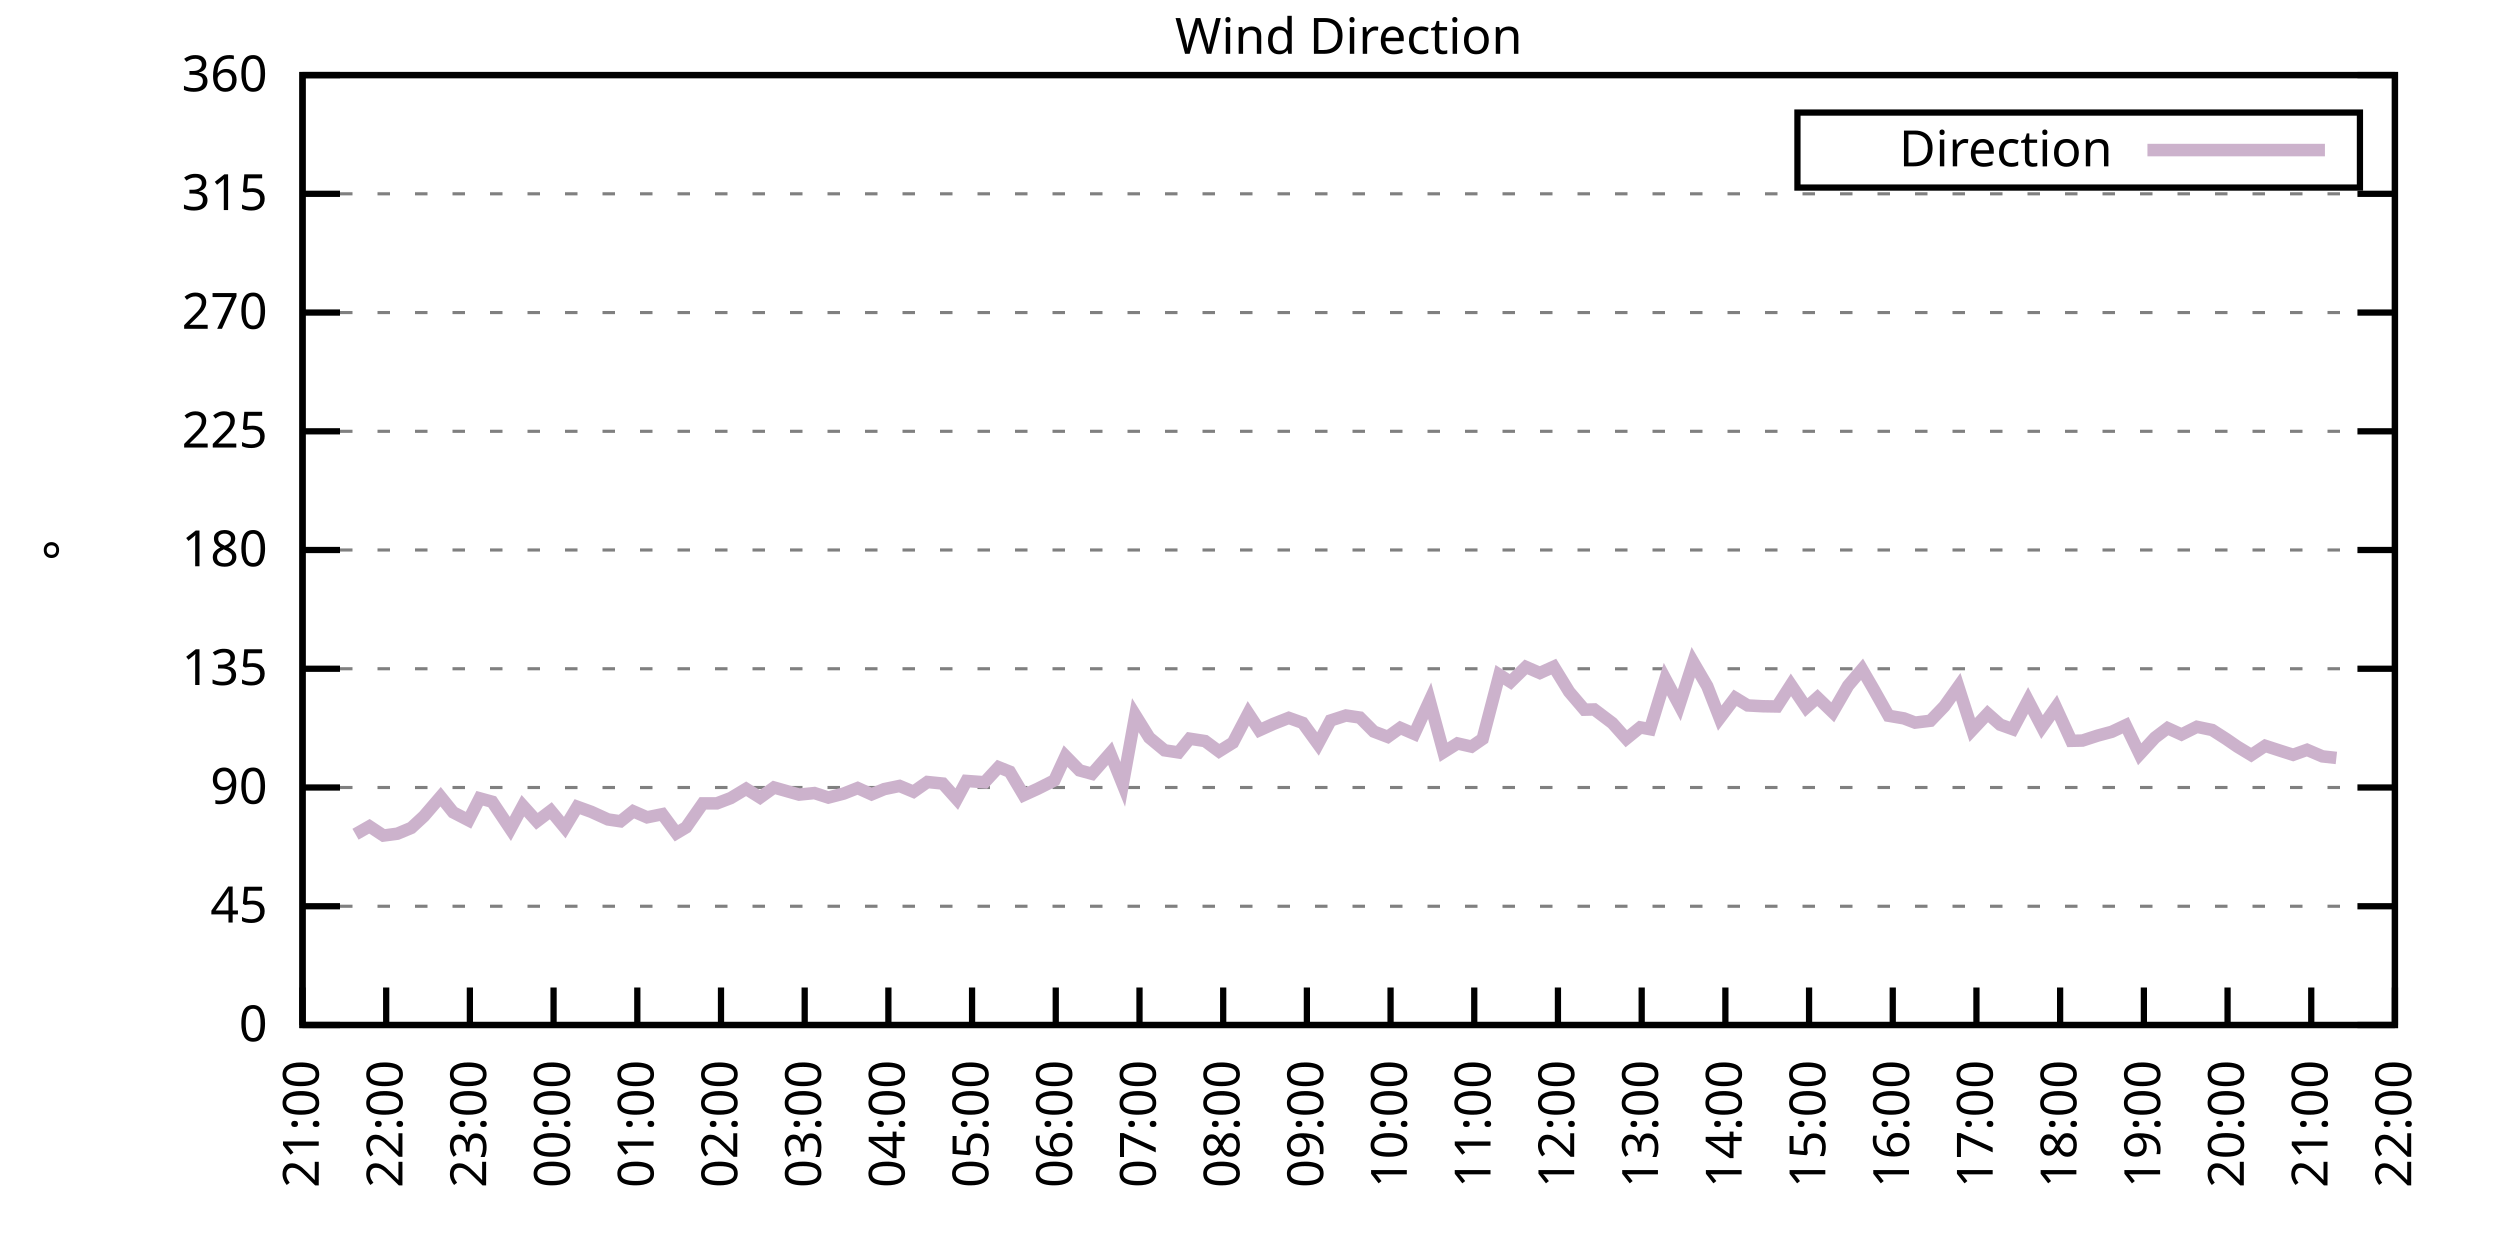
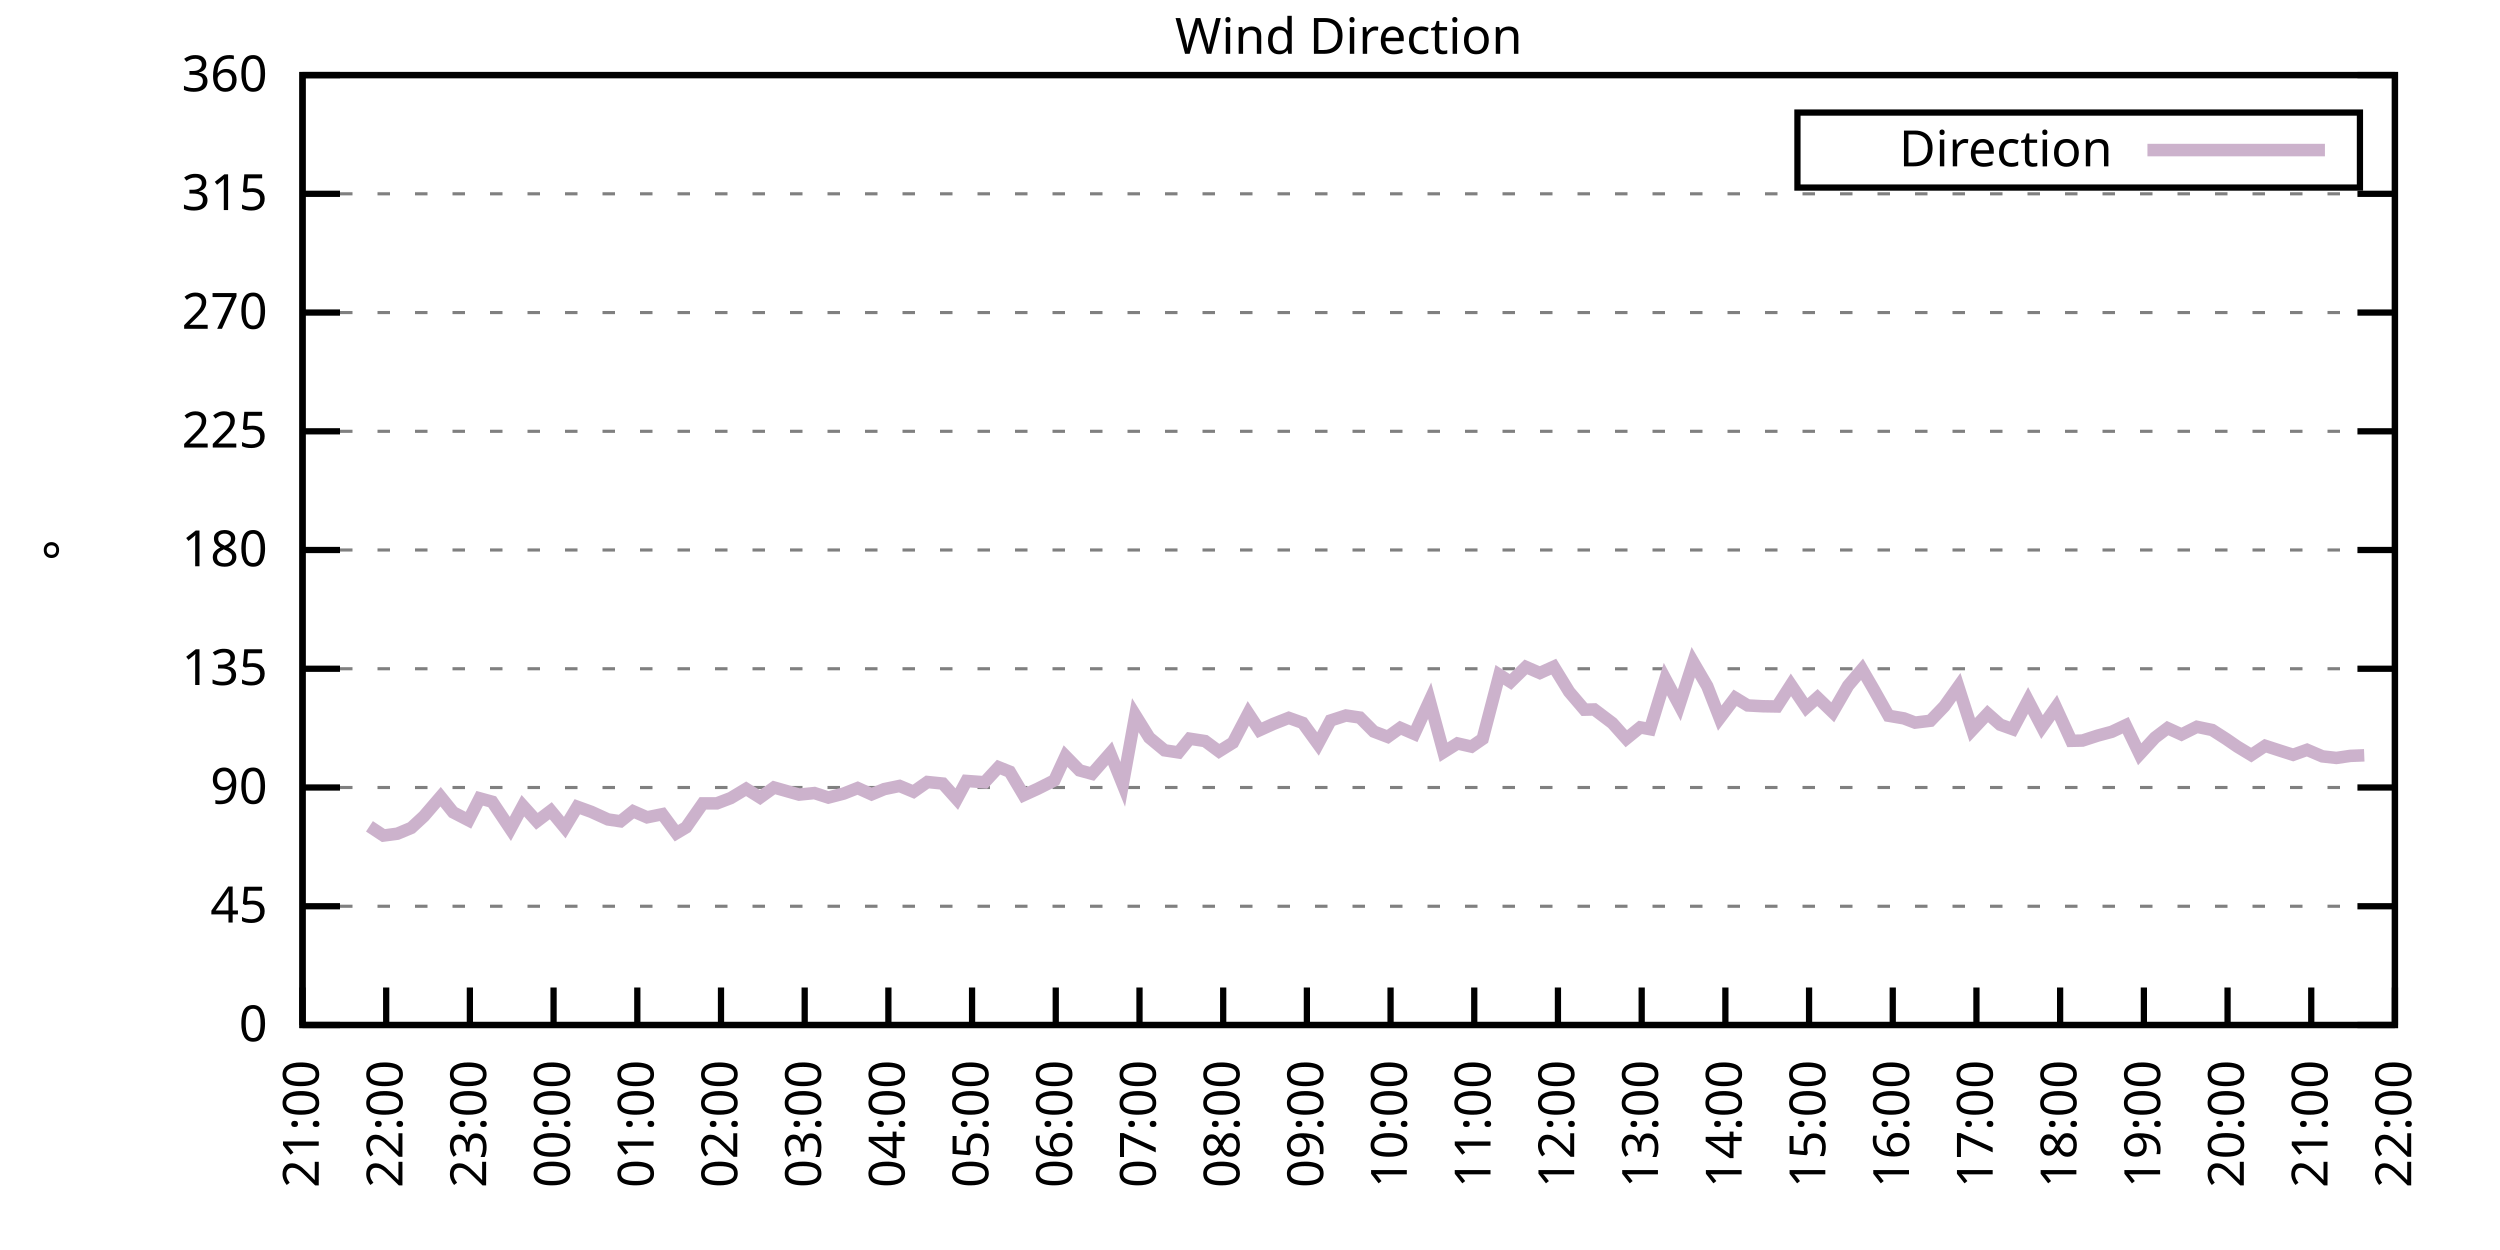
<svg xmlns="http://www.w3.org/2000/svg" xmlns:xlink="http://www.w3.org/1999/xlink" width="400" height="200" viewBox="0 0 400 200">
  <g id="gnuplot_canvas">
    <rect x="0" y="0" width="400" height="200" fill="none" />
    <defs>
      <circle id="gpDot" r="0.5" stroke-width="0.5" stroke="currentColor" />
      <path id="gpPt0" stroke-width="0.333" stroke="currentColor" d="M-1,0 h2 M0,-1 v2" />
      <path id="gpPt1" stroke-width="0.333" stroke="currentColor" d="M-1,-1 L1,1 M1,-1 L-1,1" />
      <path id="gpPt2" stroke-width="0.333" stroke="currentColor" d="M-1,0 L1,0 M0,-1 L0,1 M-1,-1 L1,1 M-1,1 L1,-1" />
      <rect id="gpPt3" stroke-width="0.333" stroke="currentColor" x="-1" y="-1" width="2" height="2" />
      <rect id="gpPt4" stroke-width="0.333" stroke="currentColor" fill="currentColor" x="-1" y="-1" width="2" height="2" />
      <circle id="gpPt5" stroke-width="0.333" stroke="currentColor" cx="0" cy="0" r="1" />
      <use xlink:href="#gpPt5" id="gpPt6" fill="currentColor" stroke="none" />
      <path id="gpPt7" stroke-width="0.333" stroke="currentColor" d="M0,-1.33 L-1.33,0.67 L1.33,0.67 z" />
      <use xlink:href="#gpPt7" id="gpPt8" fill="currentColor" stroke="none" />
      <use xlink:href="#gpPt7" id="gpPt9" stroke="currentColor" transform="rotate(180)" />
      <use xlink:href="#gpPt9" id="gpPt10" fill="currentColor" stroke="none" />
      <use xlink:href="#gpPt3" id="gpPt11" stroke="currentColor" transform="rotate(45)" />
      <use xlink:href="#gpPt11" id="gpPt12" fill="currentColor" stroke="none" />
      <path id="gpPt13" stroke-width="0.333" stroke="currentColor" d="M0,1.330 L1.265,0.411 L0.782,-1.067 L-0.782,-1.076 L-1.265,0.411 z" />
      <use xlink:href="#gpPt13" id="gpPt14" fill="currentColor" stroke="none" />
      <filter id="textbox" filterUnits="objectBoundingBox" x="0" y="0" height="1" width="1">
        <feFlood flood-color="white" flood-opacity="1" result="bgnd" />
        <feComposite in="SourceGraphic" in2="bgnd" operator="atop" />
      </filter>
      <filter id="greybox" filterUnits="objectBoundingBox" x="0" y="0" height="1" width="1">
        <feFlood flood-color="lightgrey" flood-opacity="1" result="grey" />
        <feComposite in="SourceGraphic" in2="grey" operator="atop" />
      </filter>
    </defs>
    <g fill="none" color="white" stroke="currentColor" stroke-width="1.00" stroke-linecap="butt" stroke-linejoin="miter">
</g>
    <g fill="none" color="black" stroke="currentColor" stroke-width="1.00" stroke-linecap="butt" stroke-linejoin="miter">
      <g stroke="none" shape-rendering="crispEdges">
        <polygon fill="rgb(255, 255, 255)" points="48.40,164.00 383.18,164.00 383.18,12.02 48.40,12.02 " />
      </g>
    </g>
    <g fill="none" color="black" stroke="currentColor" stroke-width="1.00" stroke-linecap="butt" stroke-linejoin="miter">
</g>
    <g fill="none" color="black" stroke="black" stroke-width="0.50" stroke-linecap="butt" stroke-linejoin="miter">
</g>
    <g fill="none" color="gray" stroke="currentColor" stroke-width="0.50" stroke-linecap="butt" stroke-linejoin="miter">
      <path stroke="gray" stroke-dasharray="2,4" class="gridline" d="M48.40,164.00 L383.19,164.00  " />
    </g>
    <g fill="none" color="gray" stroke="gray" stroke-width="1.00" stroke-linecap="butt" stroke-linejoin="miter">
</g>
    <g fill="none" color="black" stroke="currentColor" stroke-width="1.00" stroke-linecap="butt" stroke-linejoin="miter">
      <path stroke="black" d="M48.40,164.00 L54.40,164.00 M383.19,164.00 L377.19,164.00  " />
      <g transform="translate(42.80,166.60)" stroke="none" fill="black" font-family="Sans" font-size="8.00" text-anchor="end">
        <text>
          <tspan font-family="Sans"> 0</tspan>
        </text>
      </g>
    </g>
    <g fill="none" color="black" stroke="currentColor" stroke-width="1.00" stroke-linecap="butt" stroke-linejoin="miter">
</g>
    <g fill="none" color="black" stroke="black" stroke-width="0.50" stroke-linecap="butt" stroke-linejoin="miter">
</g>
    <g fill="none" color="gray" stroke="currentColor" stroke-width="0.50" stroke-linecap="butt" stroke-linejoin="miter">
      <path stroke="gray" stroke-dasharray="2,4" class="gridline" d="M48.40,145.00 L383.19,145.00  " />
    </g>
    <g fill="none" color="gray" stroke="gray" stroke-width="1.00" stroke-linecap="butt" stroke-linejoin="miter">
</g>
    <g fill="none" color="black" stroke="currentColor" stroke-width="1.00" stroke-linecap="butt" stroke-linejoin="miter">
      <path stroke="black" d="M48.40,145.00 L54.40,145.00 M383.19,145.00 L377.19,145.00  " />
      <g transform="translate(42.80,147.60)" stroke="none" fill="black" font-family="Sans" font-size="8.00" text-anchor="end">
        <text>
          <tspan font-family="Sans"> 45</tspan>
        </text>
      </g>
    </g>
    <g fill="none" color="black" stroke="currentColor" stroke-width="1.00" stroke-linecap="butt" stroke-linejoin="miter">
</g>
    <g fill="none" color="black" stroke="black" stroke-width="0.50" stroke-linecap="butt" stroke-linejoin="miter">
</g>
    <g fill="none" color="gray" stroke="currentColor" stroke-width="0.50" stroke-linecap="butt" stroke-linejoin="miter">
      <path stroke="gray" stroke-dasharray="2,4" class="gridline" d="M48.40,126.00 L383.19,126.00  " />
    </g>
    <g fill="none" color="gray" stroke="gray" stroke-width="1.00" stroke-linecap="butt" stroke-linejoin="miter">
</g>
    <g fill="none" color="black" stroke="currentColor" stroke-width="1.00" stroke-linecap="butt" stroke-linejoin="miter">
      <path stroke="black" d="M48.40,126.00 L54.40,126.00 M383.19,126.00 L377.19,126.00  " />
      <g transform="translate(42.80,128.60)" stroke="none" fill="black" font-family="Sans" font-size="8.00" text-anchor="end">
        <text>
          <tspan font-family="Sans"> 90</tspan>
        </text>
      </g>
    </g>
    <g fill="none" color="black" stroke="currentColor" stroke-width="1.00" stroke-linecap="butt" stroke-linejoin="miter">
</g>
    <g fill="none" color="black" stroke="black" stroke-width="0.50" stroke-linecap="butt" stroke-linejoin="miter">
</g>
    <g fill="none" color="gray" stroke="currentColor" stroke-width="0.50" stroke-linecap="butt" stroke-linejoin="miter">
      <path stroke="gray" stroke-dasharray="2,4" class="gridline" d="M48.40,107.00 L383.19,107.00  " />
    </g>
    <g fill="none" color="gray" stroke="gray" stroke-width="1.00" stroke-linecap="butt" stroke-linejoin="miter">
</g>
    <g fill="none" color="black" stroke="currentColor" stroke-width="1.00" stroke-linecap="butt" stroke-linejoin="miter">
      <path stroke="black" d="M48.40,107.00 L54.40,107.00 M383.19,107.00 L377.19,107.00  " />
      <g transform="translate(42.80,109.60)" stroke="none" fill="black" font-family="Sans" font-size="8.00" text-anchor="end">
        <text>
          <tspan font-family="Sans"> 135</tspan>
        </text>
      </g>
    </g>
    <g fill="none" color="black" stroke="currentColor" stroke-width="1.00" stroke-linecap="butt" stroke-linejoin="miter">
</g>
    <g fill="none" color="black" stroke="black" stroke-width="0.50" stroke-linecap="butt" stroke-linejoin="miter">
</g>
    <g fill="none" color="gray" stroke="currentColor" stroke-width="0.50" stroke-linecap="butt" stroke-linejoin="miter">
      <path stroke="gray" stroke-dasharray="2,4" class="gridline" d="M48.40,88.00 L383.19,88.00  " />
    </g>
    <g fill="none" color="gray" stroke="gray" stroke-width="1.00" stroke-linecap="butt" stroke-linejoin="miter">
</g>
    <g fill="none" color="black" stroke="currentColor" stroke-width="1.00" stroke-linecap="butt" stroke-linejoin="miter">
      <path stroke="black" d="M48.40,88.00 L54.40,88.00 M383.19,88.00 L377.19,88.00  " />
      <g transform="translate(42.80,90.60)" stroke="none" fill="black" font-family="Sans" font-size="8.00" text-anchor="end">
        <text>
          <tspan font-family="Sans"> 180</tspan>
        </text>
      </g>
    </g>
    <g fill="none" color="black" stroke="currentColor" stroke-width="1.00" stroke-linecap="butt" stroke-linejoin="miter">
</g>
    <g fill="none" color="black" stroke="black" stroke-width="0.50" stroke-linecap="butt" stroke-linejoin="miter">
</g>
    <g fill="none" color="gray" stroke="currentColor" stroke-width="0.50" stroke-linecap="butt" stroke-linejoin="miter">
      <path stroke="gray" stroke-dasharray="2,4" class="gridline" d="M48.40,69.01 L383.19,69.01  " />
    </g>
    <g fill="none" color="gray" stroke="gray" stroke-width="1.00" stroke-linecap="butt" stroke-linejoin="miter">
</g>
    <g fill="none" color="black" stroke="currentColor" stroke-width="1.00" stroke-linecap="butt" stroke-linejoin="miter">
      <path stroke="black" d="M48.40,69.01 L54.40,69.01 M383.19,69.01 L377.19,69.01  " />
      <g transform="translate(42.80,71.61)" stroke="none" fill="black" font-family="Sans" font-size="8.00" text-anchor="end">
        <text>
          <tspan font-family="Sans"> 225</tspan>
        </text>
      </g>
    </g>
    <g fill="none" color="black" stroke="currentColor" stroke-width="1.00" stroke-linecap="butt" stroke-linejoin="miter">
</g>
    <g fill="none" color="black" stroke="black" stroke-width="0.50" stroke-linecap="butt" stroke-linejoin="miter">
</g>
    <g fill="none" color="gray" stroke="currentColor" stroke-width="0.50" stroke-linecap="butt" stroke-linejoin="miter">
      <path stroke="gray" stroke-dasharray="2,4" class="gridline" d="M48.40,50.01 L383.19,50.01  " />
    </g>
    <g fill="none" color="gray" stroke="gray" stroke-width="1.00" stroke-linecap="butt" stroke-linejoin="miter">
</g>
    <g fill="none" color="black" stroke="currentColor" stroke-width="1.00" stroke-linecap="butt" stroke-linejoin="miter">
      <path stroke="black" d="M48.40,50.01 L54.40,50.01 M383.19,50.01 L377.19,50.01  " />
      <g transform="translate(42.80,52.61)" stroke="none" fill="black" font-family="Sans" font-size="8.00" text-anchor="end">
        <text>
          <tspan font-family="Sans"> 270</tspan>
        </text>
      </g>
    </g>
    <g fill="none" color="black" stroke="currentColor" stroke-width="1.00" stroke-linecap="butt" stroke-linejoin="miter">
</g>
    <g fill="none" color="black" stroke="black" stroke-width="0.50" stroke-linecap="butt" stroke-linejoin="miter">
</g>
    <g fill="none" color="gray" stroke="currentColor" stroke-width="0.50" stroke-linecap="butt" stroke-linejoin="miter">
      <path stroke="gray" stroke-dasharray="2,4" class="gridline" d="M48.40,31.01 L383.19,31.01  " />
    </g>
    <g fill="none" color="gray" stroke="gray" stroke-width="1.00" stroke-linecap="butt" stroke-linejoin="miter">
</g>
    <g fill="none" color="black" stroke="currentColor" stroke-width="1.00" stroke-linecap="butt" stroke-linejoin="miter">
      <path stroke="black" d="M48.40,31.01 L54.40,31.01 M383.19,31.01 L377.19,31.01  " />
      <g transform="translate(42.80,33.61)" stroke="none" fill="black" font-family="Sans" font-size="8.00" text-anchor="end">
        <text>
          <tspan font-family="Sans"> 315</tspan>
        </text>
      </g>
    </g>
    <g fill="none" color="black" stroke="currentColor" stroke-width="1.00" stroke-linecap="butt" stroke-linejoin="miter">
</g>
    <g fill="none" color="black" stroke="black" stroke-width="0.50" stroke-linecap="butt" stroke-linejoin="miter">
</g>
    <g fill="none" color="gray" stroke="currentColor" stroke-width="0.50" stroke-linecap="butt" stroke-linejoin="miter">
      <path stroke="gray" stroke-dasharray="2,4" class="gridline" d="M48.40,12.01 L383.19,12.01  " />
    </g>
    <g fill="none" color="gray" stroke="gray" stroke-width="1.00" stroke-linecap="butt" stroke-linejoin="miter">
</g>
    <g fill="none" color="black" stroke="currentColor" stroke-width="1.00" stroke-linecap="butt" stroke-linejoin="miter">
      <path stroke="black" d="M48.40,12.01 L54.40,12.01 M383.19,12.01 L377.19,12.01  " />
      <g transform="translate(42.80,14.61)" stroke="none" fill="black" font-family="Sans" font-size="8.00" text-anchor="end">
        <text>
          <tspan font-family="Sans"> 360</tspan>
        </text>
      </g>
    </g>
    <g fill="none" color="black" stroke="currentColor" stroke-width="1.00" stroke-linecap="butt" stroke-linejoin="miter">
      <path stroke="black" d="M48.40,164.00 L48.40,158.00  " />
      <g transform="translate(51.00,169.60) rotate(270.00)" stroke="none" fill="black" font-family="Sans" font-size="8.00" text-anchor="end">
        <text>
          <tspan font-family="Sans">21:00</tspan>
        </text>
      </g>
    </g>
    <g fill="none" color="black" stroke="currentColor" stroke-width="1.00" stroke-linecap="butt" stroke-linejoin="miter">
      <path stroke="black" d="M61.79,164.00 L61.79,158.00  " />
      <g transform="translate(64.39,169.60) rotate(270.00)" stroke="none" fill="black" font-family="Sans" font-size="8.00" text-anchor="end">
        <text>
          <tspan font-family="Sans">22:00</tspan>
        </text>
      </g>
    </g>
    <g fill="none" color="black" stroke="currentColor" stroke-width="1.00" stroke-linecap="butt" stroke-linejoin="miter">
      <path stroke="black" d="M75.18,164.00 L75.18,158.00  " />
      <g transform="translate(77.78,169.60) rotate(270.00)" stroke="none" fill="black" font-family="Sans" font-size="8.00" text-anchor="end">
        <text>
          <tspan font-family="Sans">23:00</tspan>
        </text>
      </g>
    </g>
    <g fill="none" color="black" stroke="currentColor" stroke-width="1.00" stroke-linecap="butt" stroke-linejoin="miter">
      <path stroke="black" d="M88.57,164.00 L88.57,158.00  " />
      <g transform="translate(91.17,169.60) rotate(270.00)" stroke="none" fill="black" font-family="Sans" font-size="8.00" text-anchor="end">
        <text>
          <tspan font-family="Sans">00:00</tspan>
        </text>
      </g>
    </g>
    <g fill="none" color="black" stroke="currentColor" stroke-width="1.00" stroke-linecap="butt" stroke-linejoin="miter">
      <path stroke="black" d="M101.97,164.00 L101.97,158.00  " />
      <g transform="translate(104.57,169.60) rotate(270.00)" stroke="none" fill="black" font-family="Sans" font-size="8.00" text-anchor="end">
        <text>
          <tspan font-family="Sans">01:00</tspan>
        </text>
      </g>
    </g>
    <g fill="none" color="black" stroke="currentColor" stroke-width="1.00" stroke-linecap="butt" stroke-linejoin="miter">
      <path stroke="black" d="M115.36,164.00 L115.36,158.00  " />
      <g transform="translate(117.96,169.60) rotate(270.00)" stroke="none" fill="black" font-family="Sans" font-size="8.00" text-anchor="end">
        <text>
          <tspan font-family="Sans">02:00</tspan>
        </text>
      </g>
    </g>
    <g fill="none" color="black" stroke="currentColor" stroke-width="1.00" stroke-linecap="butt" stroke-linejoin="miter">
      <path stroke="black" d="M128.75,164.00 L128.75,158.00  " />
      <g transform="translate(131.35,169.60) rotate(270.00)" stroke="none" fill="black" font-family="Sans" font-size="8.00" text-anchor="end">
        <text>
          <tspan font-family="Sans">03:00</tspan>
        </text>
      </g>
    </g>
    <g fill="none" color="black" stroke="currentColor" stroke-width="1.00" stroke-linecap="butt" stroke-linejoin="miter">
      <path stroke="black" d="M142.14,164.00 L142.14,158.00  " />
      <g transform="translate(144.74,169.60) rotate(270.00)" stroke="none" fill="black" font-family="Sans" font-size="8.00" text-anchor="end">
        <text>
          <tspan font-family="Sans">04:00</tspan>
        </text>
      </g>
    </g>
    <g fill="none" color="black" stroke="currentColor" stroke-width="1.00" stroke-linecap="butt" stroke-linejoin="miter">
      <path stroke="black" d="M155.53,164.00 L155.53,158.00  " />
      <g transform="translate(158.13,169.60) rotate(270.00)" stroke="none" fill="black" font-family="Sans" font-size="8.00" text-anchor="end">
        <text>
          <tspan font-family="Sans">05:00</tspan>
        </text>
      </g>
    </g>
    <g fill="none" color="black" stroke="currentColor" stroke-width="1.00" stroke-linecap="butt" stroke-linejoin="miter">
      <path stroke="black" d="M168.92,164.00 L168.92,158.00  " />
      <g transform="translate(171.52,169.60) rotate(270.00)" stroke="none" fill="black" font-family="Sans" font-size="8.00" text-anchor="end">
        <text>
          <tspan font-family="Sans">06:00</tspan>
        </text>
      </g>
    </g>
    <g fill="none" color="black" stroke="currentColor" stroke-width="1.00" stroke-linecap="butt" stroke-linejoin="miter">
      <path stroke="black" d="M182.32,164.00 L182.32,158.00  " />
      <g transform="translate(184.92,169.60) rotate(270.00)" stroke="none" fill="black" font-family="Sans" font-size="8.00" text-anchor="end">
        <text>
          <tspan font-family="Sans">07:00</tspan>
        </text>
      </g>
    </g>
    <g fill="none" color="black" stroke="currentColor" stroke-width="1.00" stroke-linecap="butt" stroke-linejoin="miter">
      <path stroke="black" d="M195.71,164.00 L195.71,158.00  " />
      <g transform="translate(198.31,169.60) rotate(270.00)" stroke="none" fill="black" font-family="Sans" font-size="8.00" text-anchor="end">
        <text>
          <tspan font-family="Sans">08:00</tspan>
        </text>
      </g>
    </g>
    <g fill="none" color="black" stroke="currentColor" stroke-width="1.00" stroke-linecap="butt" stroke-linejoin="miter">
      <path stroke="black" d="M209.10,164.00 L209.10,158.00  " />
      <g transform="translate(211.70,169.60) rotate(270.00)" stroke="none" fill="black" font-family="Sans" font-size="8.00" text-anchor="end">
        <text>
          <tspan font-family="Sans">09:00</tspan>
        </text>
      </g>
    </g>
    <g fill="none" color="black" stroke="currentColor" stroke-width="1.00" stroke-linecap="butt" stroke-linejoin="miter">
      <path stroke="black" d="M222.49,164.00 L222.49,158.00  " />
      <g transform="translate(225.09,169.60) rotate(270.00)" stroke="none" fill="black" font-family="Sans" font-size="8.00" text-anchor="end">
        <text>
          <tspan font-family="Sans">10:00</tspan>
        </text>
      </g>
    </g>
    <g fill="none" color="black" stroke="currentColor" stroke-width="1.00" stroke-linecap="butt" stroke-linejoin="miter">
      <path stroke="black" d="M235.88,164.00 L235.88,158.00  " />
      <g transform="translate(238.48,169.60) rotate(270.00)" stroke="none" fill="black" font-family="Sans" font-size="8.00" text-anchor="end">
        <text>
          <tspan font-family="Sans">11:00</tspan>
        </text>
      </g>
    </g>
    <g fill="none" color="black" stroke="currentColor" stroke-width="1.00" stroke-linecap="butt" stroke-linejoin="miter">
      <path stroke="black" d="M249.27,164.00 L249.27,158.00  " />
      <g transform="translate(251.87,169.60) rotate(270.00)" stroke="none" fill="black" font-family="Sans" font-size="8.00" text-anchor="end">
        <text>
          <tspan font-family="Sans">12:00</tspan>
        </text>
      </g>
    </g>
    <g fill="none" color="black" stroke="currentColor" stroke-width="1.00" stroke-linecap="butt" stroke-linejoin="miter">
      <path stroke="black" d="M262.67,164.00 L262.67,158.00  " />
      <g transform="translate(265.27,169.60) rotate(270.00)" stroke="none" fill="black" font-family="Sans" font-size="8.00" text-anchor="end">
        <text>
          <tspan font-family="Sans">13:00</tspan>
        </text>
      </g>
    </g>
    <g fill="none" color="black" stroke="currentColor" stroke-width="1.00" stroke-linecap="butt" stroke-linejoin="miter">
      <path stroke="black" d="M276.06,164.00 L276.06,158.00  " />
      <g transform="translate(278.66,169.60) rotate(270.00)" stroke="none" fill="black" font-family="Sans" font-size="8.00" text-anchor="end">
        <text>
          <tspan font-family="Sans">14:00</tspan>
        </text>
      </g>
    </g>
    <g fill="none" color="black" stroke="currentColor" stroke-width="1.00" stroke-linecap="butt" stroke-linejoin="miter">
      <path stroke="black" d="M289.45,164.00 L289.45,158.00  " />
      <g transform="translate(292.05,169.60) rotate(270.00)" stroke="none" fill="black" font-family="Sans" font-size="8.00" text-anchor="end">
        <text>
          <tspan font-family="Sans">15:00</tspan>
        </text>
      </g>
    </g>
    <g fill="none" color="black" stroke="currentColor" stroke-width="1.00" stroke-linecap="butt" stroke-linejoin="miter">
      <path stroke="black" d="M302.84,164.00 L302.84,158.00  " />
      <g transform="translate(305.44,169.60) rotate(270.00)" stroke="none" fill="black" font-family="Sans" font-size="8.00" text-anchor="end">
        <text>
          <tspan font-family="Sans">16:00</tspan>
        </text>
      </g>
    </g>
    <g fill="none" color="black" stroke="currentColor" stroke-width="1.00" stroke-linecap="butt" stroke-linejoin="miter">
      <path stroke="black" d="M316.23,164.00 L316.23,158.00  " />
      <g transform="translate(318.83,169.60) rotate(270.00)" stroke="none" fill="black" font-family="Sans" font-size="8.00" text-anchor="end">
        <text>
          <tspan font-family="Sans">17:00</tspan>
        </text>
      </g>
    </g>
    <g fill="none" color="black" stroke="currentColor" stroke-width="1.00" stroke-linecap="butt" stroke-linejoin="miter">
      <path stroke="black" d="M329.62,164.00 L329.62,158.00  " />
      <g transform="translate(332.22,169.60) rotate(270.00)" stroke="none" fill="black" font-family="Sans" font-size="8.00" text-anchor="end">
        <text>
          <tspan font-family="Sans">18:00</tspan>
        </text>
      </g>
    </g>
    <g fill="none" color="black" stroke="currentColor" stroke-width="1.00" stroke-linecap="butt" stroke-linejoin="miter">
      <path stroke="black" d="M343.02,164.00 L343.02,158.00  " />
      <g transform="translate(345.62,169.60) rotate(270.00)" stroke="none" fill="black" font-family="Sans" font-size="8.00" text-anchor="end">
        <text>
          <tspan font-family="Sans">19:00</tspan>
        </text>
      </g>
    </g>
    <g fill="none" color="black" stroke="currentColor" stroke-width="1.00" stroke-linecap="butt" stroke-linejoin="miter">
      <path stroke="black" d="M356.41,164.00 L356.41,158.00  " />
      <g transform="translate(359.01,169.60) rotate(270.00)" stroke="none" fill="black" font-family="Sans" font-size="8.00" text-anchor="end">
        <text>
          <tspan font-family="Sans">20:00</tspan>
        </text>
      </g>
    </g>
    <g fill="none" color="black" stroke="currentColor" stroke-width="1.00" stroke-linecap="butt" stroke-linejoin="miter">
      <path stroke="black" d="M369.80,164.00 L369.80,158.00  " />
      <g transform="translate(372.40,169.60) rotate(270.00)" stroke="none" fill="black" font-family="Sans" font-size="8.00" text-anchor="end">
        <text>
          <tspan font-family="Sans">21:00</tspan>
        </text>
      </g>
    </g>
    <g fill="none" color="black" stroke="currentColor" stroke-width="1.00" stroke-linecap="butt" stroke-linejoin="miter">
      <path stroke="black" d="M383.19,164.00 L383.19,158.00  " />
      <g transform="translate(385.79,169.60) rotate(270.00)" stroke="none" fill="black" font-family="Sans" font-size="8.00" text-anchor="end">
        <text>
          <tspan font-family="Sans">22:00</tspan>
        </text>
      </g>
    </g>
    <g fill="none" color="black" stroke="currentColor" stroke-width="1.00" stroke-linecap="butt" stroke-linejoin="miter">
</g>
    <g fill="none" color="black" stroke="currentColor" stroke-width="1.00" stroke-linecap="butt" stroke-linejoin="miter">
      <path stroke="black" d="M48.40,12.01 L48.40,164.00 L383.19,164.00 L383.19,12.01 L48.40,12.01 Z  " />
    </g>
    <g fill="none" color="black" stroke="currentColor" stroke-width="1.00" stroke-linecap="butt" stroke-linejoin="miter">
</g>
    <g fill="none" color="black" stroke="currentColor" stroke-width="1.00" stroke-linecap="butt" stroke-linejoin="miter">
      <path stroke="black" d="M287.59,30.01 L287.59,18.01 L377.59,18.01 L377.59,30.01 L287.59,30.01 Z  " />
    </g>
    <g id="Wind_direction_plot_1">
      <g fill="none" color="white" stroke="black" stroke-width="2.00" stroke-linecap="butt" stroke-linejoin="miter">
</g>
      <g fill="none" color="black" stroke="currentColor" stroke-width="2.00" stroke-linecap="butt" stroke-linejoin="miter">
        <g transform="translate(337.99,26.61)" stroke="none" fill="black" font-family="Sans" font-size="8.00" text-anchor="end">
          <text>
            <tspan font-family="Sans">Direction</tspan>
          </text>
        </g>
      </g>
      <g fill="none" color="black" stroke="currentColor" stroke-width="2.00" stroke-linecap="butt" stroke-linejoin="miter">
-         <path stroke="rgb(204, 178, 204)" d="M343.59,24.01 L371.99,24.01 M56.88,133.48 L59.11,132.21 L61.35,133.69 L63.58,133.39 L65.81,132.46 L67.82,130.60   L70.50,127.48 L72.50,129.97 L74.96,131.24 L76.75,127.73 L78.75,128.28 L81.66,132.63 L83.66,128.92 L85.90,131.41   L88.13,129.72 L90.36,132.42 L92.37,129.08 L94.60,129.89 L97.28,131.11 L99.29,131.41 L101.30,129.80 L103.53,130.77   L105.98,130.27 L108.22,133.31 L109.78,132.38 L112.46,128.54 L114.69,128.54 L116.92,127.69 L119.38,126.21 L121.61,127.61   L123.84,126.00 L127.86,127.14 L130.31,126.89 L132.54,127.61 L135.00,126.97 L137.23,126.09 L139.46,127.10 L141.47,126.26   L143.93,125.75 L146.16,126.68 L148.39,125.12 L150.85,125.37 L153.08,127.86 L154.64,124.95 L157.54,125.16 L159.77,122.75   L161.56,123.47 L163.79,127.23 L166.02,126.21 L168.70,124.86 L170.49,120.98 L172.72,123.26 L174.73,123.81 L177.63,120.51   L179.64,125.50 L181.65,114.43 L183.88,118.02 L186.33,120.05 L188.57,120.39 L190.35,118.19 L192.81,118.57 L195.04,120.22   L197.27,118.83 L199.73,114.14 L201.51,116.84 L203.74,115.83 L206.20,114.86 L208.43,115.66 L210.88,119.04 L212.89,115.28   L215.35,114.48 L217.58,114.81 L219.81,117.05 L222.04,117.90 L224.05,116.46 L226.29,117.43 L228.74,112.11 L230.97,120.35   L233.20,118.95 L235.44,119.46 L237.22,118.23 L239.90,107.97 L241.69,109.11 L244.14,106.71 L246.37,107.68 L248.60,106.67   L251.06,110.68 L253.51,113.55 L255.08,113.51 L257.98,115.70 L260.21,118.19 L262.44,116.38 L264.00,116.67 L266.46,108.65   L268.69,112.83 L270.92,105.95 L273.16,109.79 L275.16,114.90 L277.62,111.65 L279.63,112.87 L282.08,113.00 L284.32,113.04   L286.55,109.58 L289.00,113.21 L290.79,111.61 L293.24,113.97 L295.70,109.71 L297.93,107.09 L299.72,110.17 L302.17,114.52   L304.63,114.94 L306.41,115.62 L308.87,115.32 L311.10,113.00 L313.33,109.87 L315.56,116.80 L318.02,114.18 L320.03,115.95   L322.04,116.67 L324.49,112.07 L326.72,116.33 L328.95,113.17 L331.41,118.53 L333.19,118.49 L335.65,117.69 L337.88,117.09   L340.11,116.04 L342.35,120.68 L344.80,118.02 L346.81,116.50 L349.04,117.52 L351.50,116.29 L353.95,116.80 L356.18,118.23   L357.97,119.46 L360.20,120.81 L362.43,119.33 L364.89,120.13 L366.90,120.77 L369.13,119.97 L371.58,121.02 L373.82,121.27    " />
+         <path stroke="rgb(204, 178, 204)" d="M343.59,24.01 L371.99,24.01 M59.11,132.21 L61.35,133.69 L63.58,133.39 L65.81,132.46 L67.82,130.60 L70.50,127.48   L72.50,129.97 L74.96,131.24 L76.75,127.73 L78.75,128.28 L81.66,132.63 L83.66,128.92 L85.90,131.41 L88.13,129.72   L90.36,132.42 L92.37,129.08 L94.60,129.89 L97.28,131.11 L99.29,131.41 L101.30,129.80 L103.53,130.77 L105.98,130.27   L108.22,133.31 L109.78,132.38 L112.46,128.54 L114.69,128.54 L116.92,127.69 L119.38,126.21 L121.61,127.61 L123.84,126.00   L127.86,127.14 L130.31,126.89 L132.54,127.61 L135.00,126.97 L137.23,126.09 L139.46,127.10 L141.47,126.26 L143.93,125.75   L146.16,126.68 L148.39,125.12 L150.85,125.37 L153.08,127.86 L154.64,124.95 L157.54,125.16 L159.77,122.75 L161.56,123.47   L163.79,127.23 L166.02,126.21 L168.70,124.86 L170.49,120.98 L172.72,123.26 L174.73,123.81 L177.63,120.51 L179.64,125.50   L181.65,114.43 L183.88,118.02 L186.33,120.05 L188.57,120.39 L190.35,118.19 L192.81,118.57 L195.04,120.22 L197.27,118.83   L199.73,114.14 L201.51,116.84 L203.74,115.83 L206.20,114.86 L208.43,115.66 L210.88,119.04 L212.89,115.28 L215.35,114.48   L217.58,114.81 L219.81,117.05 L222.04,117.90 L224.05,116.46 L226.29,117.43 L228.74,112.11 L230.97,120.35 L233.20,118.95   L235.44,119.46 L237.22,118.23 L239.90,107.97 L241.69,109.11 L244.14,106.71 L246.37,107.68 L248.60,106.67 L251.06,110.68   L253.51,113.55 L255.08,113.51 L257.98,115.70 L260.21,118.19 L262.44,116.38 L264.00,116.67 L266.46,108.65 L268.69,112.83   L270.92,105.95 L273.16,109.79 L275.16,114.90 L277.62,111.65 L279.63,112.87 L282.08,113.00 L284.32,113.04 L286.55,109.58   L289.00,113.21 L290.79,111.61 L293.24,113.97 L295.70,109.71 L297.93,107.09 L299.72,110.17 L302.17,114.52 L304.63,114.94   L306.41,115.62 L308.87,115.32 L311.10,113.00 L313.33,109.87 L315.56,116.80 L318.02,114.18 L320.03,115.95 L322.04,116.67   L324.49,112.07 L326.72,116.33 L328.95,113.17 L331.41,118.53 L333.19,118.49 L335.65,117.69 L337.88,117.09 L340.11,116.04   L342.35,120.68 L344.80,118.02 L346.81,116.50 L349.04,117.52 L351.50,116.29 L353.95,116.80 L356.18,118.23 L357.97,119.46   L360.20,120.81 L362.43,119.33 L364.89,120.13 L366.90,120.77 L369.13,119.97 L371.58,121.02 L373.82,121.27 L376.05,120.94   L378.28,120.85  " />
      </g>
    </g>
    <g fill="none" color="black" stroke="currentColor" stroke-width="2.00" stroke-linecap="butt" stroke-linejoin="miter">
</g>
    <g fill="none" color="black" stroke="black" stroke-width="1.00" stroke-linecap="butt" stroke-linejoin="miter">
</g>
    <g fill="none" color="black" stroke="currentColor" stroke-width="1.00" stroke-linecap="butt" stroke-linejoin="miter">
      <path stroke="black" d="M48.40,12.01 L48.40,164.00 L383.19,164.00 L383.19,12.01 L48.40,12.01 Z  " />
      <g transform="translate(12.80,88.01) rotate(270.00)" stroke="none" fill="black" font-family="Sans" font-size="8.00" text-anchor="middle">
        <text>
          <tspan font-family="Sans">°</tspan>
        </text>
      </g>
    </g>
    <g fill="none" color="black" stroke="currentColor" stroke-width="1.00" stroke-linecap="butt" stroke-linejoin="miter">
</g>
    <g fill="none" color="black" stroke="currentColor" stroke-width="1.00" stroke-linecap="butt" stroke-linejoin="miter">
      <g transform="translate(215.79,8.61)" stroke="none" fill="black" font-family="Sans" font-size="8.00" text-anchor="middle">
        <text>
          <tspan font-family="Sans">Wind Direction</tspan>
        </text>
      </g>
    </g>
    <g fill="none" color="black" stroke="currentColor" stroke-width="1.00" stroke-linecap="butt" stroke-linejoin="miter">
</g>
  </g>
</svg>
